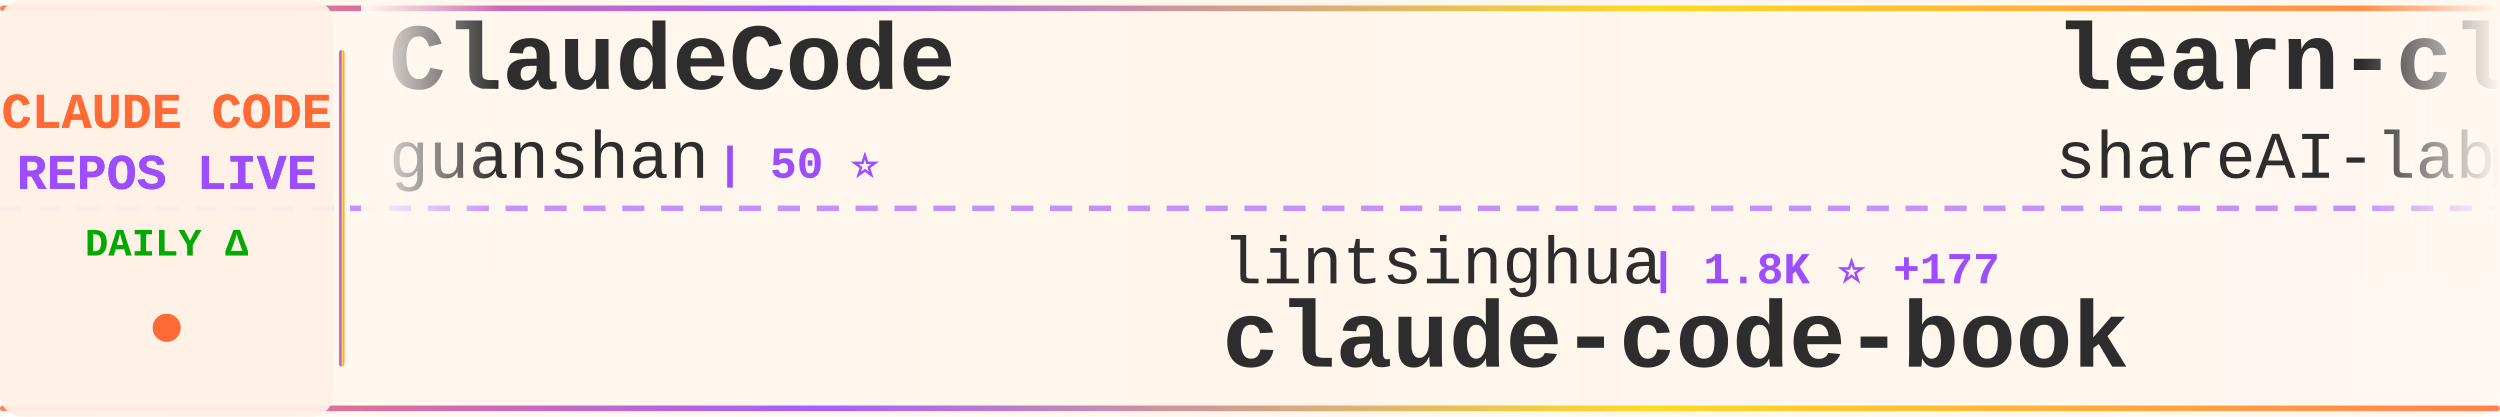
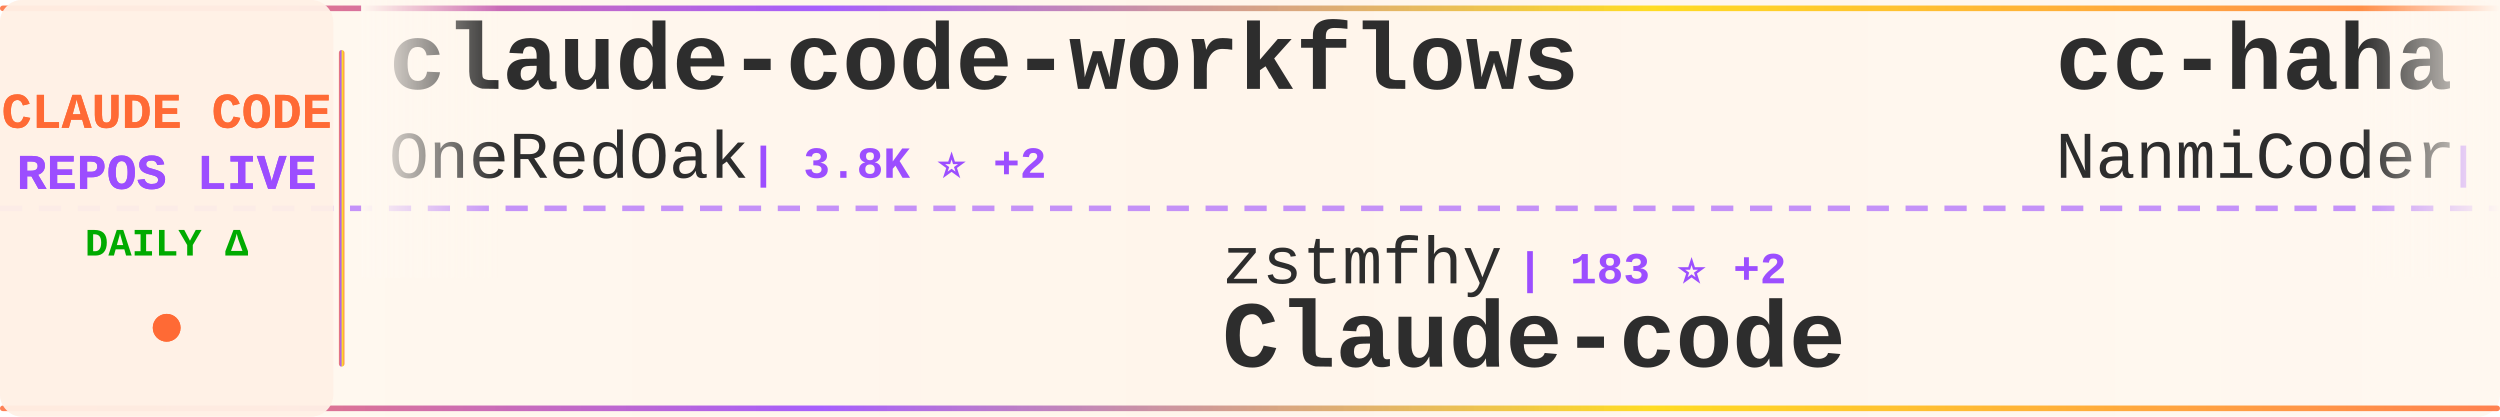
<svg xmlns="http://www.w3.org/2000/svg" width="900" height="150">
  <defs>
    <linearGradient id="tickerBg" x1="0%" y1="0%" x2="100%" y2="0%">
      <stop offset="0%" style="stop-color:#fff8f0;stop-opacity:0.98" />
      <stop offset="50%" style="stop-color:#fff5eb;stop-opacity:1" />
      <stop offset="100%" style="stop-color:#fff8f0;stop-opacity:0.98" />
    </linearGradient>
    <linearGradient id="borderGrad" x1="0%" y1="0%" x2="100%" y2="0%">
      <stop offset="0%" style="stop-color:#FF6B35;stop-opacity:0.85">
        <animate attributeName="stop-opacity" values="0.85;1;0.85" dur="2s" repeatCount="indefinite" />
      </stop>
      <stop offset="33%" style="stop-color:#9C4EFF;stop-opacity:0.9">
        <animate attributeName="stop-opacity" values="0.9;1;0.9" dur="2.2s" repeatCount="indefinite" />
      </stop>
      <stop offset="66%" style="stop-color:#FFD700;stop-opacity:0.85">
        <animate attributeName="stop-opacity" values="0.85;1;0.85" dur="1.8s" repeatCount="indefinite" />
      </stop>
      <stop offset="100%" style="stop-color:#FF6B35;stop-opacity:0.85">
        <animate attributeName="stop-opacity" values="0.85;1;0.85" dur="2s" repeatCount="indefinite" />
      </stop>
    </linearGradient>
    <filter id="textGlow">
      <feGaussianBlur stdDeviation="0.15" result="coloredBlur" />
      <feMerge>
        <feMergeNode in="coloredBlur" />
        <feMergeNode in="SourceGraphic" />
      </feMerge>
    </filter>
    <filter id="metricGlow">
      <feGaussianBlur stdDeviation="0.2" result="coloredBlur" />
      <feMerge>
        <feMergeNode in="coloredBlur" />
        <feMergeNode in="SourceGraphic" />
      </feMerge>
    </filter>
    <linearGradient id="leftFade" x1="0%" y1="0%" x2="100%" y2="0%">
      <stop offset="0%" style="stop-color:#fff8f0;stop-opacity:1" />
      <stop offset="100%" style="stop-color:#fff8f0;stop-opacity:0" />
    </linearGradient>
    <linearGradient id="rightFade" x1="0%" y1="0%" x2="100%" y2="0%">
      <stop offset="0%" style="stop-color:#fff8f0;stop-opacity:0" />
      <stop offset="100%" style="stop-color:#fff8f0;stop-opacity:1" />
    </linearGradient>
  </defs>
  <rect width="900" height="150" fill="url(#tickerBg)" rx="8" />
  <rect x="0" y="2" width="900" height="2" fill="url(#borderGrad)" rx="1" />
  <rect x="0" y="146" width="900" height="2" fill="url(#borderGrad)" rx="1" />
  <line x1="0" y1="75" x2="900" y2="75" stroke="#9C4EFF" stroke-width="2" stroke-dasharray="8 6" opacity="0.6" />
  <rect x="0" y="0" width="120" height="150" fill="#fff0e6" opacity="0.95" rx="8" />
  <text x="60" y="46" font-family="'Courier New', monospace" font-size="18" font-weight="bold" fill="#FF6B35" text-anchor="middle" filter="url(#textGlow)">
    CLAUDE CODE
  </text>
  <text x="60" y="68" font-family="'Courier New', monospace" font-size="18" font-weight="bold" fill="#9C4EFF" text-anchor="middle" filter="url(#textGlow)">
    REPOS LIVE
  </text>
  <text x="60" y="92" font-family="'Courier New', monospace" font-size="14" font-weight="bold" fill="#00aa00" text-anchor="middle">
    DAILY Δ
  </text>
  <circle cx="60" cy="118" r="5" fill="#FF6B35" filter="url(#metricGlow)">
    <animate attributeName="r" values="4;6;4" dur="1.5s" repeatCount="indefinite" />
    <animate attributeName="opacity" values="0.6;1;0.6" dur="1.5s" repeatCount="indefinite" />
  </circle>
  <rect x="122" y="18" width="2" height="114" fill="url(#borderGrad)" rx="1" />
  <clipPath id="tickerClip">
    <rect x="130" y="0" width="770" height="150" />
  </clipPath>
  <g clip-path="url(#tickerClip)">
    <g id="tickerItems">
      <animateTransform attributeName="transform" attributeType="XML" type="translate" from="0 0" to="-3000 0" dur="54s" repeatCount="indefinite" />
      <g transform="translate(0, 0)">
-         <text x="140" y="32" font-family="'Courier New', monospace" font-size="34" font-weight="bold" fill="#2d2d2d">ClaudeCode</text>
-         <text x="140" y="64" font-family="'Courier New', monospace" font-size="24" font-weight="normal" fill="#2d2d2d" opacity="1.0">guanshan</text>
-         <text x="258" y="64" font-family="'Courier New', monospace" font-size="16" font-weight="bold" fill="#9C4EFF"> | 50 ⭐</text>
+         <text x="140" y="32" font-family="'Courier New', monospace" font-size="34" font-weight="bold" fill="#2d2d2d">claude-code-workflows</text>
+         <text x="140" y="64" font-family="'Courier New', monospace" font-size="24" font-weight="normal" fill="#2d2d2d" opacity="1.0">OneRedOak</text>
+         <text x="270" y="64" font-family="'Courier New', monospace" font-size="16" font-weight="bold" fill="#9C4EFF"> | 3.8K ⭐ +2</text>
      </g>
      <g transform="translate(300, 0)">
-         <text x="140" y="102" font-family="'Courier New', monospace" font-size="24" font-weight="normal" fill="#2d2d2d" opacity="1.0">lintsinghua</text>
-         <text x="294" y="102" font-family="'Courier New', monospace" font-size="16" font-weight="bold" fill="#9C4EFF"> | 1.8K ⭐ +177</text>
-         <text x="140" y="132" font-family="'Courier New', monospace" font-size="34" font-weight="bold" fill="#2d2d2d">claude-code-book</text>
+         <text x="140" y="102" font-family="'Courier New', monospace" font-size="24" font-weight="normal" fill="#2d2d2d" opacity="1.0">zstmfhy</text>
+         <text x="246" y="102" font-family="'Courier New', monospace" font-size="16" font-weight="bold" fill="#9C4EFF"> | 183 ⭐ +2</text>
+         <text x="140" y="132" font-family="'Courier New', monospace" font-size="34" font-weight="bold" fill="#2d2d2d">Claude-code</text>
      </g>
      <g transform="translate(600, 0)">
-         <text x="140" y="32" font-family="'Courier New', monospace" font-size="34" font-weight="bold" fill="#2d2d2d">learn-claude-code</text>
-         <text x="140" y="64" font-family="'Courier New', monospace" font-size="24" font-weight="normal" fill="#2d2d2d" opacity="1.0">shareAI-lab</text>
-         <text x="294" y="64" font-family="'Courier New', monospace" font-size="16" font-weight="bold" fill="#9C4EFF"> | 48.1K ⭐ +374</text>
+         <text x="140" y="32" font-family="'Courier New', monospace" font-size="34" font-weight="bold" fill="#2d2d2d">cc-haha</text>
+         <text x="140" y="64" font-family="'Courier New', monospace" font-size="24" font-weight="normal" fill="#2d2d2d" opacity="1.0">NanmiCoder</text>
+         <text x="282" y="64" font-family="'Courier New', monospace" font-size="16" font-weight="bold" fill="#9C4EFF"> | 4.9K ⭐ +399</text>
      </g>
      <g transform="translate(900, 0)">
-         <text x="140" y="102" font-family="'Courier New', monospace" font-size="24" font-weight="normal" fill="#2d2d2d" opacity="1.0">davila7</text>
-         <text x="246" y="102" font-family="'Courier New', monospace" font-size="16" font-weight="bold" fill="#9C4EFF"> | 24.1K ⭐ +36</text>
-         <text x="140" y="132" font-family="'Courier New', monospace" font-size="34" font-weight="bold" fill="#2d2d2d">claude-code-templates</text>
+         <text x="140" y="102" font-family="'Courier New', monospace" font-size="24" font-weight="normal" fill="#2d2d2d" opacity="1.0">anthropics</text>
+         <text x="282" y="102" font-family="'Courier New', monospace" font-size="16" font-weight="bold" fill="#9C4EFF"> | 783 ⭐ +2</text>
+         <text x="140" y="132" font-family="'Courier New', monospace" font-size="34" font-weight="bold" fill="#2d2d2d">claude-code-base-action</text>
      </g>
      <g transform="translate(1200, 0)">
-         <text x="140" y="32" font-family="'Courier New', monospace" font-size="34" font-weight="bold" fill="#2d2d2d">Claude-Code-Source-Study</text>
-         <text x="140" y="64" font-family="'Courier New', monospace" font-size="24" font-weight="normal" fill="#2d2d2d" opacity="1.0">luyao618</text>
-         <text x="258" y="64" font-family="'Courier New', monospace" font-size="16" font-weight="bold" fill="#9C4EFF"> | 854 ⭐ +121</text>
+         <text x="140" y="32" font-family="'Courier New', monospace" font-size="34" font-weight="bold" fill="#2d2d2d">claude_code_bridge</text>
+         <text x="140" y="64" font-family="'Courier New', monospace" font-size="24" font-weight="normal" fill="#2d2d2d" opacity="1.0">bfly123</text>
+         <text x="246" y="64" font-family="'Courier New', monospace" font-size="16" font-weight="bold" fill="#9C4EFF"> | 2.1K ⭐ +11</text>
      </g>
      <g transform="translate(1500, 0)">
-         <text x="140" y="102" font-family="'Courier New', monospace" font-size="24" font-weight="normal" fill="#2d2d2d" opacity="1.0">Hyper66666</text>
-         <text x="282" y="102" font-family="'Courier New', monospace" font-size="16" font-weight="bold" fill="#9C4EFF"> | 195 ⭐ +7</text>
-         <text x="140" y="132" font-family="'Courier New', monospace" font-size="34" font-weight="bold" fill="#2d2d2d">claude-code-sourcemap</text>
+         <text x="140" y="102" font-family="'Courier New', monospace" font-size="24" font-weight="normal" fill="#2d2d2d" opacity="1.0">edmund-io</text>
+         <text x="270" y="102" font-family="'Courier New', monospace" font-size="16" font-weight="bold" fill="#9C4EFF"> | 1.4K ⭐ +1</text>
+         <text x="140" y="132" font-family="'Courier New', monospace" font-size="34" font-weight="bold" fill="#2d2d2d">edmunds-claude-code</text>
      </g>
      <g transform="translate(1800, 0)">
-         <text x="140" y="32" font-family="'Courier New', monospace" font-size="34" font-weight="bold" fill="#2d2d2d">claude-code-sourcemap</text>
-         <text x="140" y="64" font-family="'Courier New', monospace" font-size="24" font-weight="normal" fill="#2d2d2d" opacity="1.0">ChinaSiro</text>
-         <text x="270" y="64" font-family="'Courier New', monospace" font-size="16" font-weight="bold" fill="#9C4EFF"> | 8.3K ⭐ +132</text>
+         <text x="140" y="32" font-family="'Courier New', monospace" font-size="34" font-weight="bold" fill="#2d2d2d">antigravity-awesome-skil...</text>
+         <text x="140" y="64" font-family="'Courier New', monospace" font-size="24" font-weight="normal" fill="#2d2d2d" opacity="1.0">sickn33</text>
+         <text x="246" y="64" font-family="'Courier New', monospace" font-size="16" font-weight="bold" fill="#9C4EFF"> | 30.6K ⭐ +287</text>
      </g>
      <g transform="translate(2100, 0)">
-         <text x="140" y="102" font-family="'Courier New', monospace" font-size="24" font-weight="normal" fill="#2d2d2d" opacity="1.0">ghuntley</text>
-         <text x="258" y="102" font-family="'Courier New', monospace" font-size="16" font-weight="bold" fill="#9C4EFF"> | 963 ⭐ +2</text>
-         <text x="140" y="132" font-family="'Courier New', monospace" font-size="34" font-weight="bold" fill="#2d2d2d">claude-code-source-code-...</text>
+         <text x="140" y="102" font-family="'Courier New', monospace" font-size="24" font-weight="normal" fill="#2d2d2d" opacity="1.0">pengchengneo</text>
+         <text x="306" y="102" font-family="'Courier New', monospace" font-size="16" font-weight="bold" fill="#9C4EFF"> | 973 ⭐ +71</text>
+         <text x="140" y="132" font-family="'Courier New', monospace" font-size="34" font-weight="bold" fill="#2d2d2d">Claude-Code</text>
      </g>
      <g transform="translate(2400, 0)">
-         <text x="140" y="32" font-family="'Courier New', monospace" font-size="34" font-weight="bold" fill="#2d2d2d">awesome-claude-code-tool...</text>
-         <text x="140" y="64" font-family="'Courier New', monospace" font-size="24" font-weight="normal" fill="#2d2d2d" opacity="1.0">rohitg00</text>
-         <text x="258" y="64" font-family="'Courier New', monospace" font-size="16" font-weight="bold" fill="#9C4EFF"> | 1.1K ⭐ +21</text>
+         <text x="140" y="32" font-family="'Courier New', monospace" font-size="34" font-weight="bold" fill="#2d2d2d">superpowers</text>
+         <text x="140" y="64" font-family="'Courier New', monospace" font-size="24" font-weight="normal" fill="#2d2d2d" opacity="1.0">obra</text>
+         <text x="210" y="64" font-family="'Courier New', monospace" font-size="16" font-weight="bold" fill="#9C4EFF"> | 135.0K ⭐ +1.3K</text>
      </g>
      <g transform="translate(2700, 0)">
-         <text x="140" y="102" font-family="'Courier New', monospace" font-size="24" font-weight="normal" fill="#2d2d2d" opacity="1.0">mehmoodosman</text>
-         <text x="306" y="102" font-family="'Courier New', monospace" font-size="16" font-weight="bold" fill="#9C4EFF"> | 131 ⭐ +13</text>
-         <text x="140" y="132" font-family="'Courier New', monospace" font-size="34" font-weight="bold" fill="#2d2d2d">claude-code</text>
+         <text x="140" y="102" font-family="'Courier New', monospace" font-size="24" font-weight="normal" fill="#2d2d2d" opacity="1.0">oboard</text>
+         <text x="234" y="102" font-family="'Courier New', monospace" font-size="16" font-weight="bold" fill="#9C4EFF"> | 2.7K ⭐ +88</text>
+         <text x="140" y="132" font-family="'Courier New', monospace" font-size="34" font-weight="bold" fill="#2d2d2d">claude-code-rev</text>
      </g>
      <g transform="translate(3000, 0)">
-         <text x="140" y="32" font-family="'Courier New', monospace" font-size="34" font-weight="bold" fill="#2d2d2d">ClaudeCode</text>
-         <text x="140" y="64" font-family="'Courier New', monospace" font-size="24" font-weight="normal" fill="#2d2d2d" opacity="1.0">guanshan</text>
-         <text x="258" y="64" font-family="'Courier New', monospace" font-size="16" font-weight="bold" fill="#9C4EFF"> | 50 ⭐</text>
+         <text x="140" y="32" font-family="'Courier New', monospace" font-size="34" font-weight="bold" fill="#2d2d2d">claude-code-workflows</text>
+         <text x="140" y="64" font-family="'Courier New', monospace" font-size="24" font-weight="normal" fill="#2d2d2d" opacity="1.0">OneRedOak</text>
+         <text x="270" y="64" font-family="'Courier New', monospace" font-size="16" font-weight="bold" fill="#9C4EFF"> | 3.8K ⭐ +2</text>
      </g>
      <g transform="translate(3300, 0)">
-         <text x="140" y="102" font-family="'Courier New', monospace" font-size="24" font-weight="normal" fill="#2d2d2d" opacity="1.0">lintsinghua</text>
-         <text x="294" y="102" font-family="'Courier New', monospace" font-size="16" font-weight="bold" fill="#9C4EFF"> | 1.8K ⭐ +177</text>
-         <text x="140" y="132" font-family="'Courier New', monospace" font-size="34" font-weight="bold" fill="#2d2d2d">claude-code-book</text>
+         <text x="140" y="102" font-family="'Courier New', monospace" font-size="24" font-weight="normal" fill="#2d2d2d" opacity="1.0">zstmfhy</text>
+         <text x="246" y="102" font-family="'Courier New', monospace" font-size="16" font-weight="bold" fill="#9C4EFF"> | 183 ⭐ +2</text>
+         <text x="140" y="132" font-family="'Courier New', monospace" font-size="34" font-weight="bold" fill="#2d2d2d">Claude-code</text>
      </g>
      <g transform="translate(3600, 0)">
-         <text x="140" y="32" font-family="'Courier New', monospace" font-size="34" font-weight="bold" fill="#2d2d2d">learn-claude-code</text>
-         <text x="140" y="64" font-family="'Courier New', monospace" font-size="24" font-weight="normal" fill="#2d2d2d" opacity="1.0">shareAI-lab</text>
-         <text x="294" y="64" font-family="'Courier New', monospace" font-size="16" font-weight="bold" fill="#9C4EFF"> | 48.1K ⭐ +374</text>
+         <text x="140" y="32" font-family="'Courier New', monospace" font-size="34" font-weight="bold" fill="#2d2d2d">cc-haha</text>
+         <text x="140" y="64" font-family="'Courier New', monospace" font-size="24" font-weight="normal" fill="#2d2d2d" opacity="1.0">NanmiCoder</text>
+         <text x="282" y="64" font-family="'Courier New', monospace" font-size="16" font-weight="bold" fill="#9C4EFF"> | 4.9K ⭐ +399</text>
      </g>
      <g transform="translate(3900, 0)">
-         <text x="140" y="102" font-family="'Courier New', monospace" font-size="24" font-weight="normal" fill="#2d2d2d" opacity="1.0">davila7</text>
-         <text x="246" y="102" font-family="'Courier New', monospace" font-size="16" font-weight="bold" fill="#9C4EFF"> | 24.1K ⭐ +36</text>
-         <text x="140" y="132" font-family="'Courier New', monospace" font-size="34" font-weight="bold" fill="#2d2d2d">claude-code-templates</text>
+         <text x="140" y="102" font-family="'Courier New', monospace" font-size="24" font-weight="normal" fill="#2d2d2d" opacity="1.0">anthropics</text>
+         <text x="282" y="102" font-family="'Courier New', monospace" font-size="16" font-weight="bold" fill="#9C4EFF"> | 783 ⭐ +2</text>
+         <text x="140" y="132" font-family="'Courier New', monospace" font-size="34" font-weight="bold" fill="#2d2d2d">claude-code-base-action</text>
      </g>
    </g>
  </g>
  <rect x="130" y="0" width="50" height="100" fill="url(#leftFade)" />
  <rect x="850" y="0" width="50" height="100" fill="url(#rightFade)" />
</svg>
